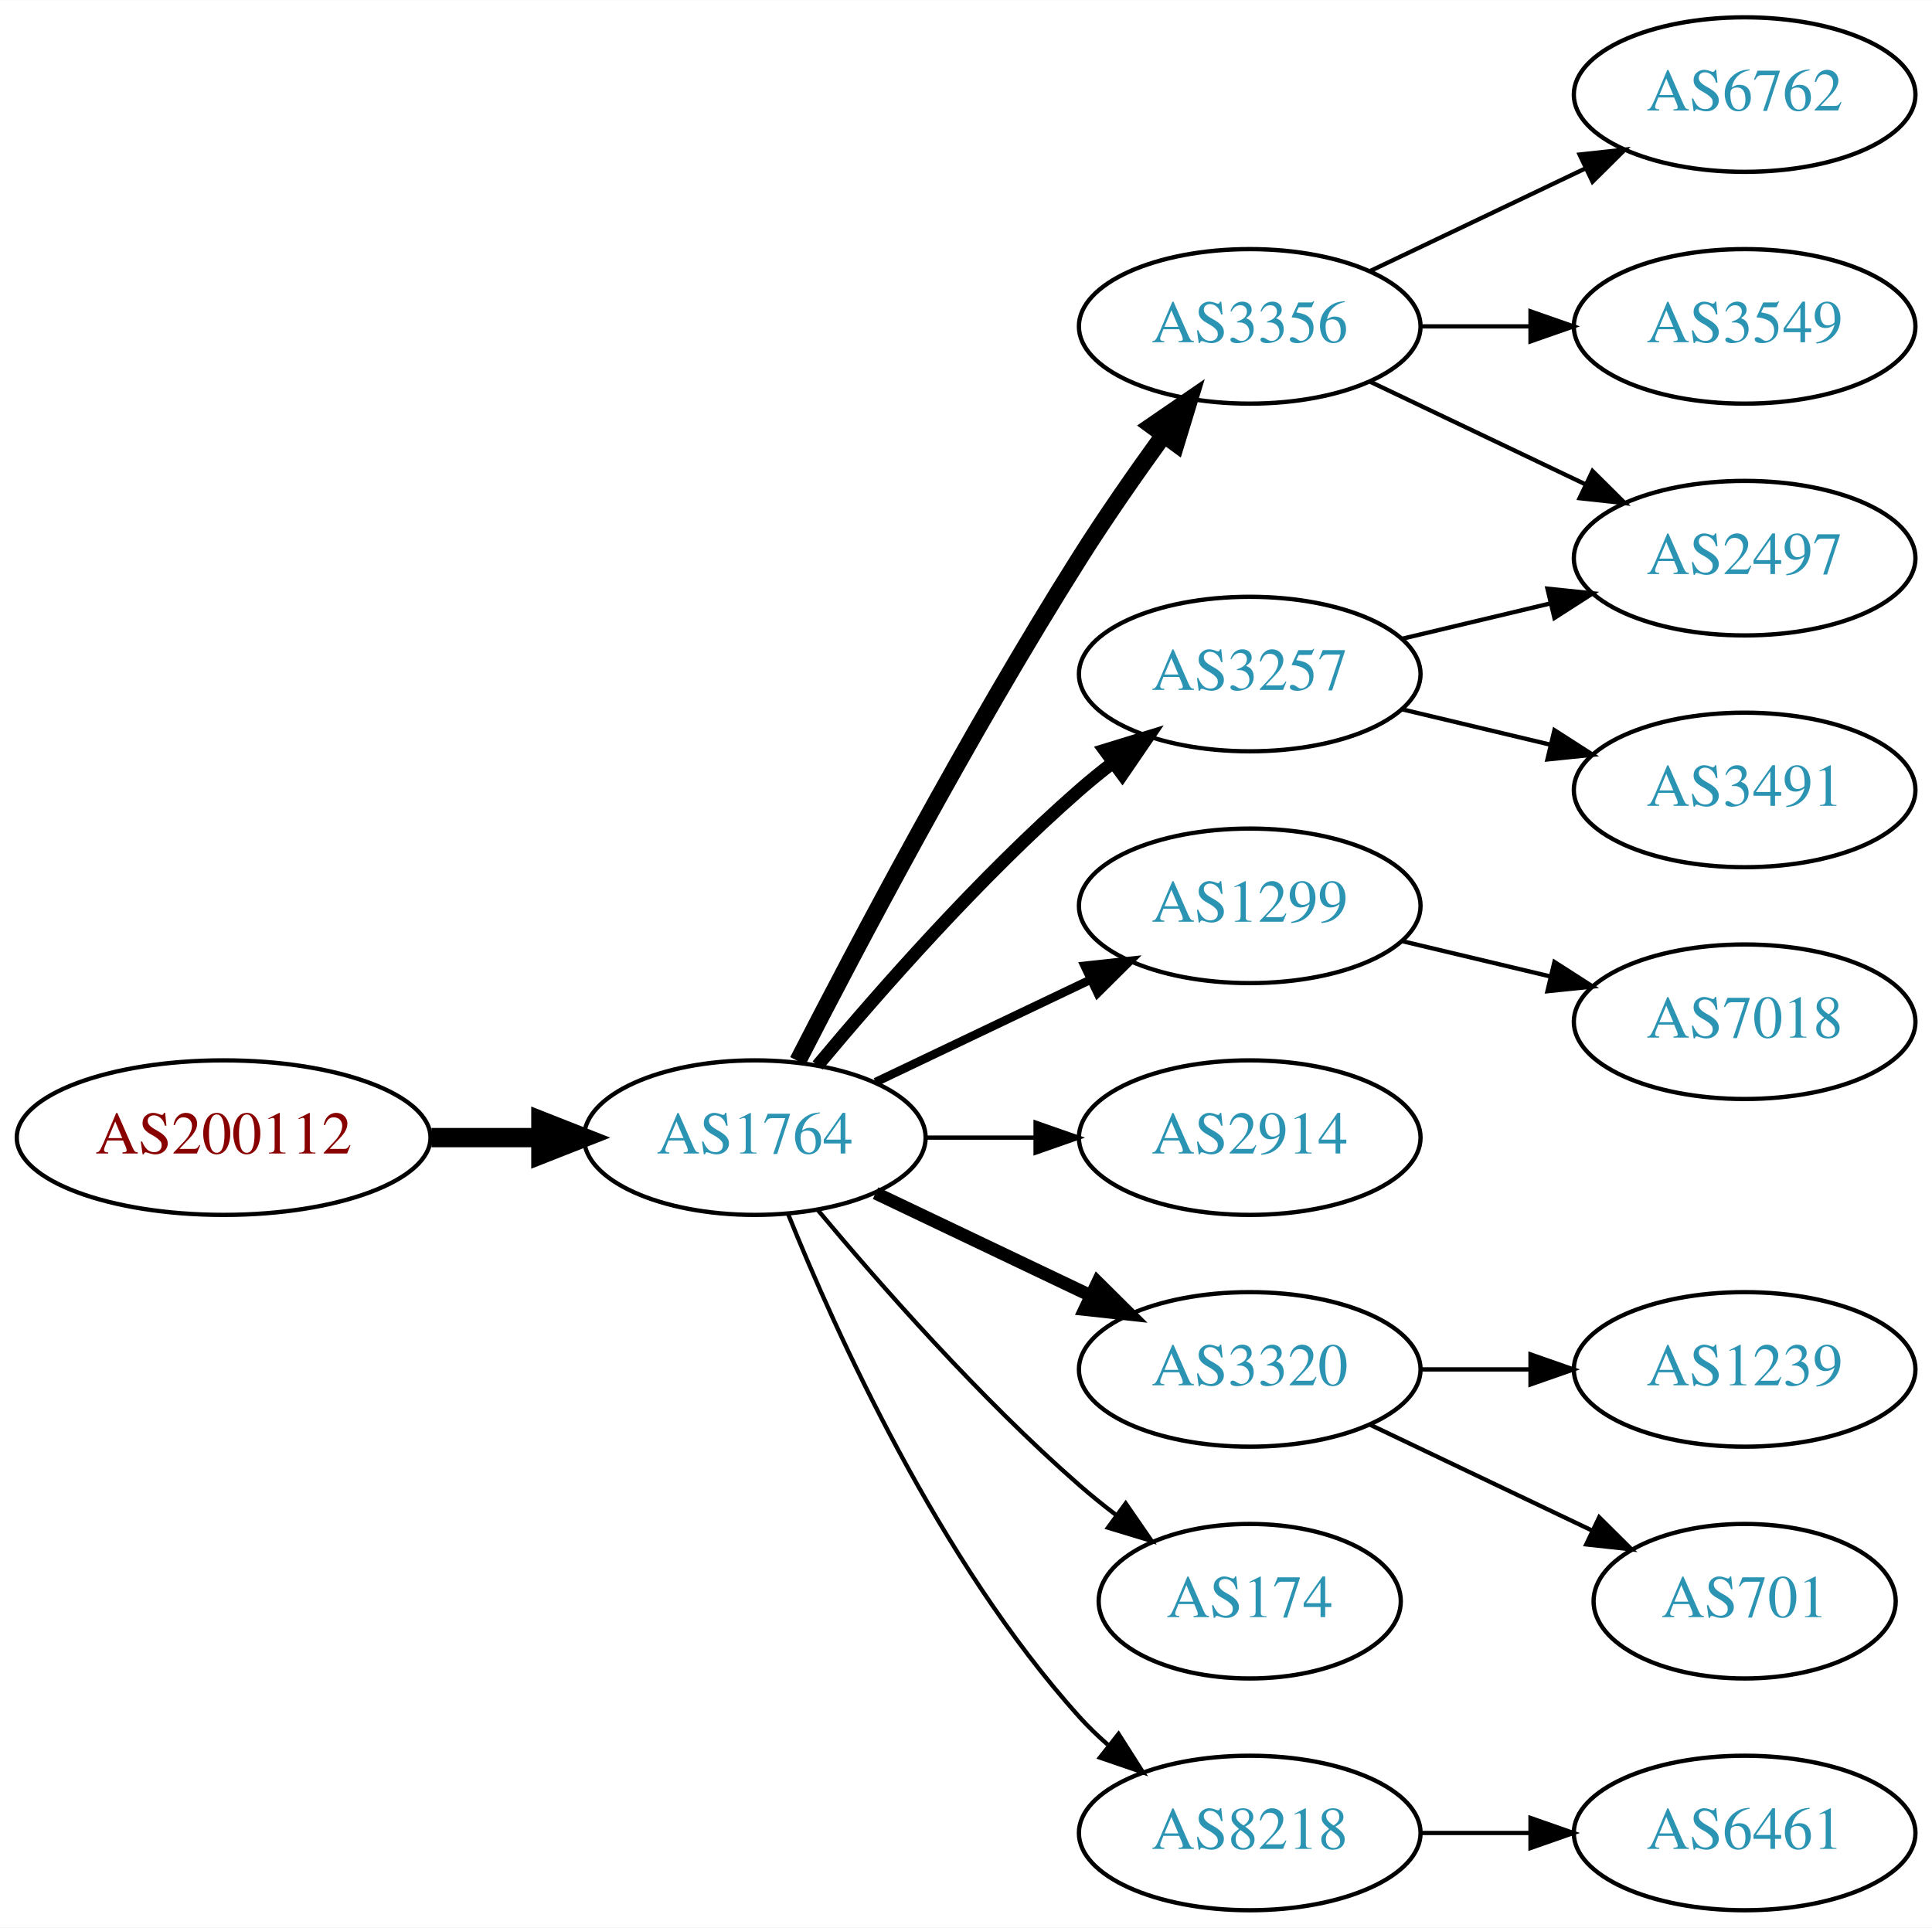
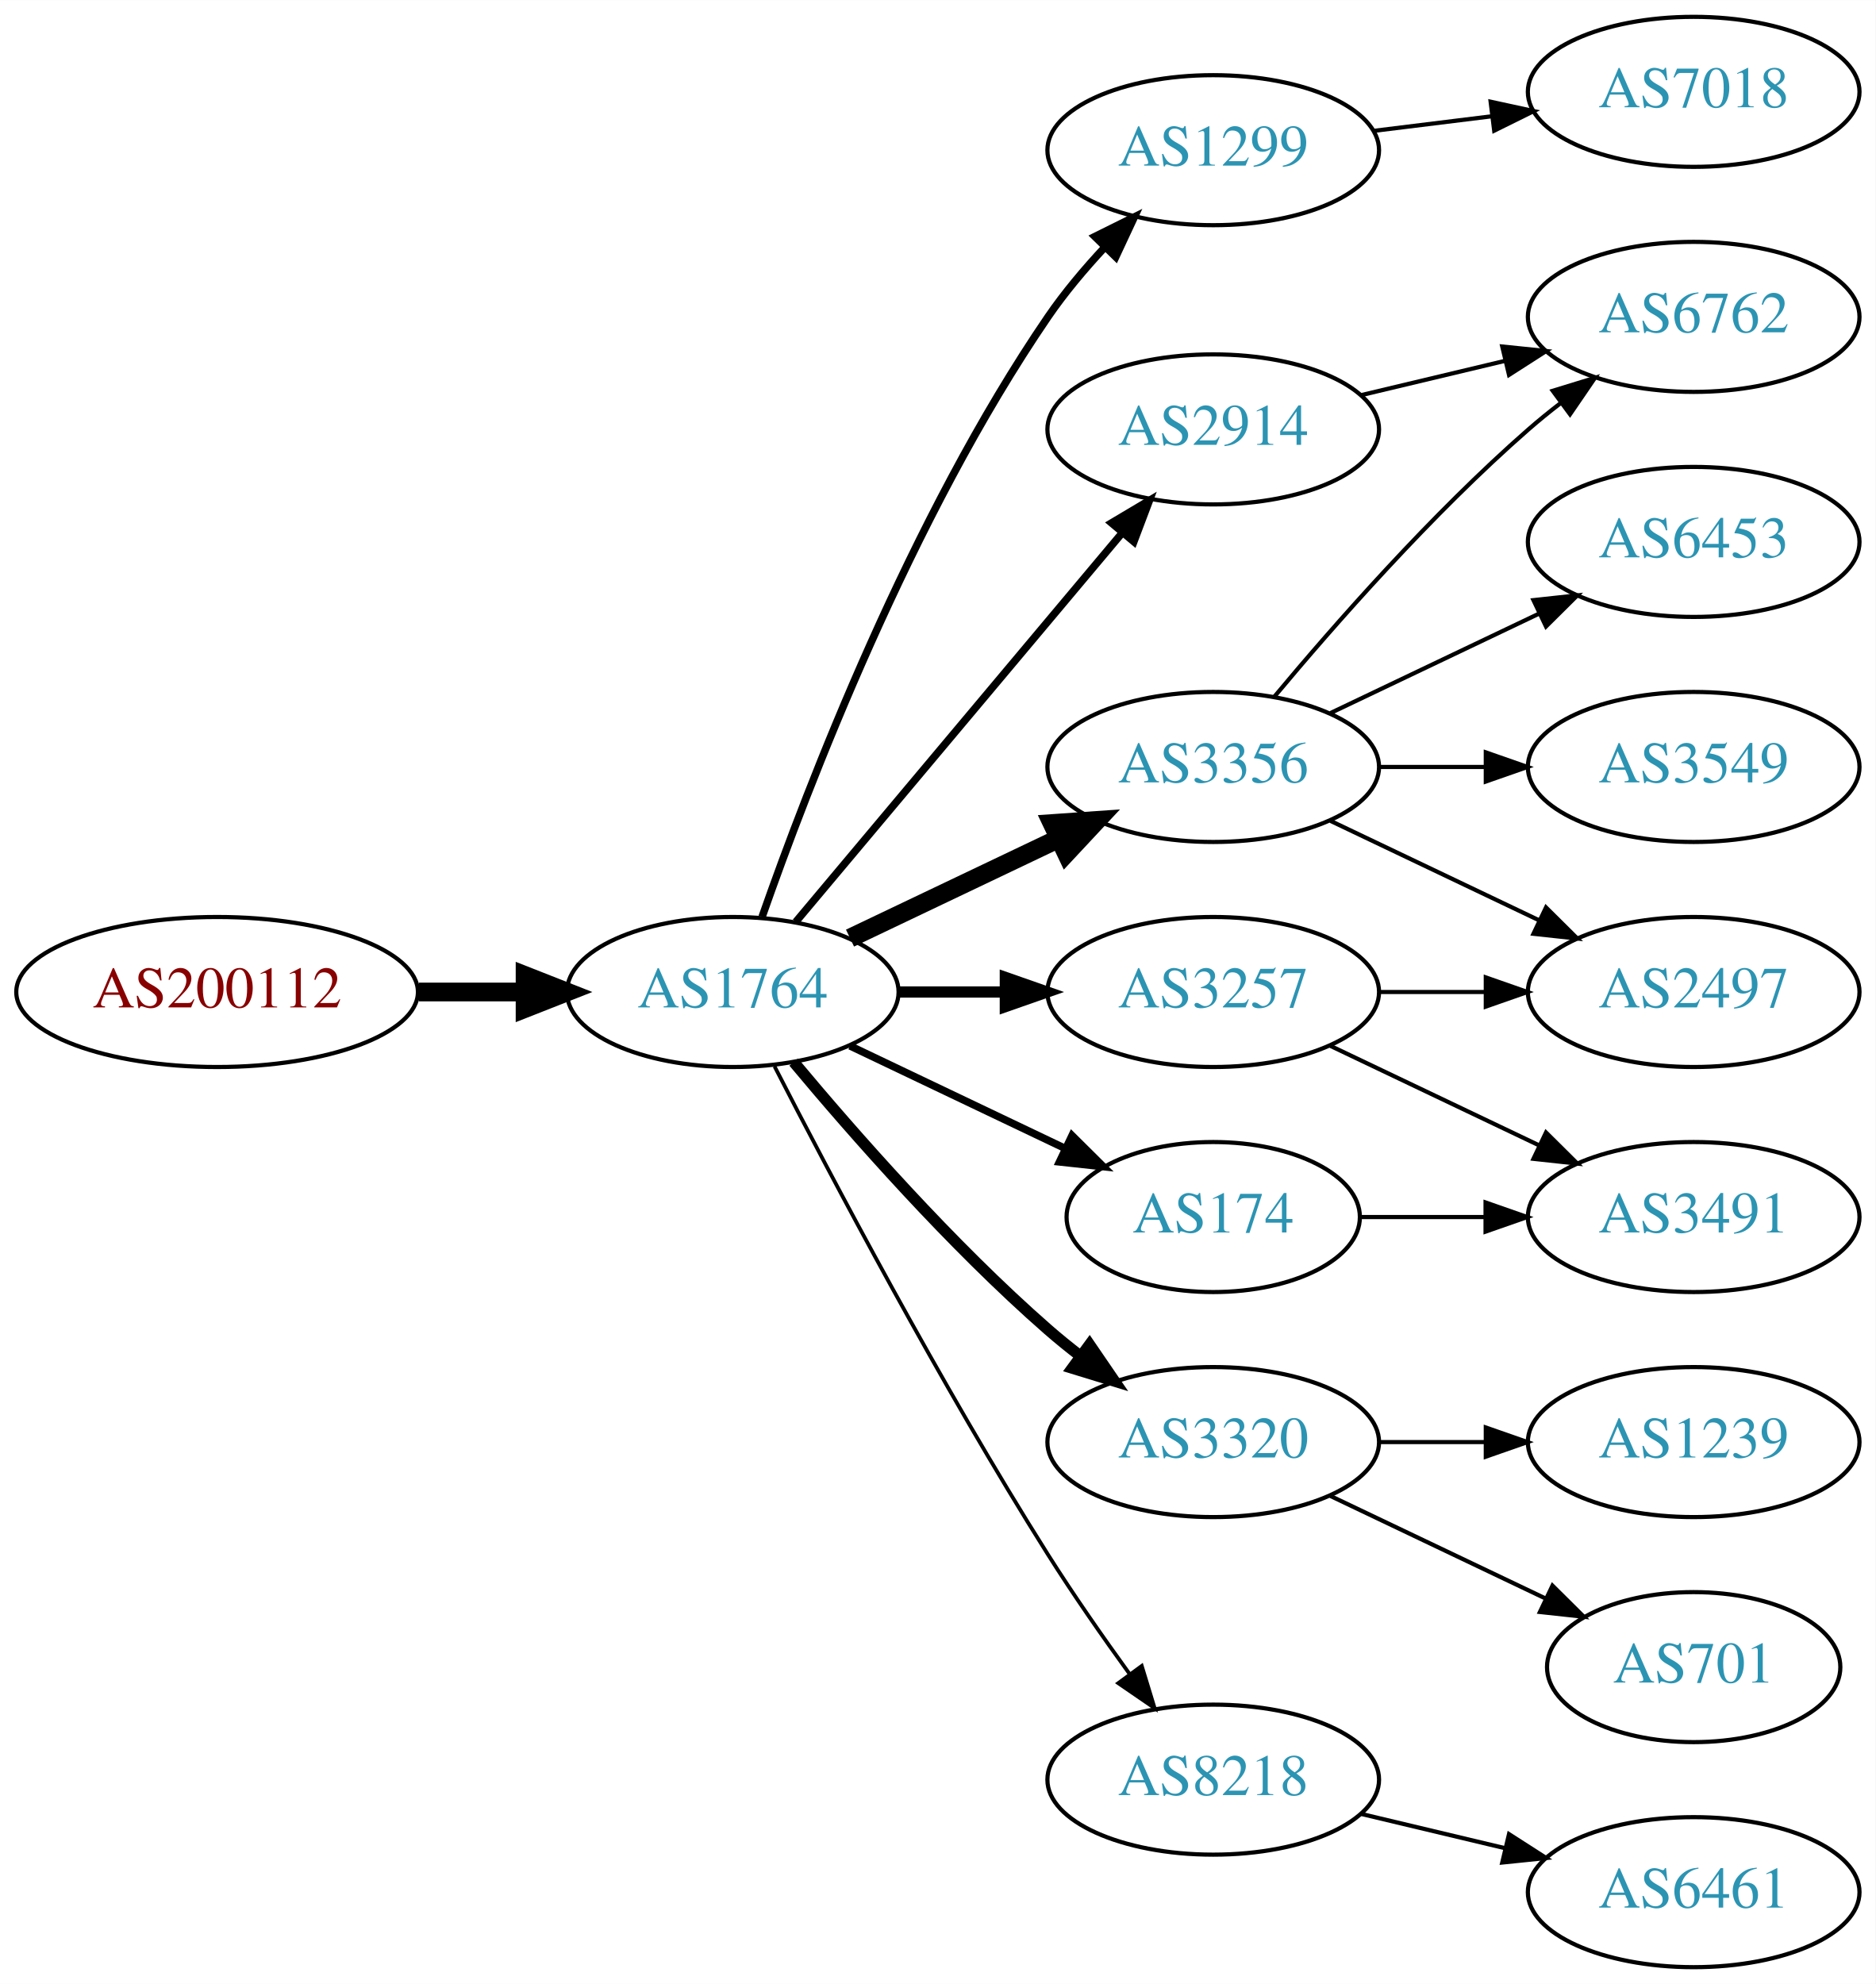
- <svg xmlns="http://www.w3.org/2000/svg" xmlns:xlink="http://www.w3.org/1999/xlink" width="450pt" height="449pt" viewBox="0.00 0.00 450.07 449.00">
-   <g id="graph0" class="graph" transform="scale(1 1) rotate(0) translate(4 445)">
-     <polygon fill="white" stroke="none" points="-4,4 -4,-445 446.07,-445 446.07,4 -4,4" />
+ <svg xmlns="http://www.w3.org/2000/svg" xmlns:xlink="http://www.w3.org/1999/xlink" width="450pt" height="476pt" viewBox="0.00 0.00 450.07 476.00">
+   <g id="graph0" class="graph" transform="scale(1 1) rotate(0) translate(4 472)">
+     <polygon fill="white" stroke="none" points="-4,4 -4,-472 446.07,-472 446.07,4 -4,4" />
    <g id="node1" class="node">
      <g id="a_node1">
        <a xlink:href="/asn/200112" xlink:title="AS200112 ~ DABIS GmbH [AT]">
-           <ellipse fill="#ffffff" stroke="black" cx="48.096" cy="-180" rx="48.192" ry="18" />
-           <text text-anchor="middle" x="48.096" y="-176.3" font-family="Times,serif" font-size="14.00" fill="#880000">AS200112</text>
+           <ellipse fill="#ffffff" stroke="black" cx="48.096" cy="-234" rx="48.192" ry="18" />
+           <text text-anchor="middle" x="48.096" y="-230.3" font-family="Times,serif" font-size="14.00" fill="#880000">AS200112</text>
        </a>
      </g>
    </g>
    <g id="node2" class="node">
      <g id="a_node2">
        <a xlink:href="/asn/1764" xlink:title="AS1764 ~ NEXTLAYER-AS [AT]">
-           <ellipse fill="#ffffff" stroke="black" cx="171.838" cy="-180" rx="39.794" ry="18" />
-           <text text-anchor="middle" x="171.838" y="-176.3" font-family="Times,serif" font-size="14.00" fill="#2c94b3">AS1764</text>
+           <ellipse fill="#ffffff" stroke="black" cx="171.838" cy="-234" rx="39.794" ry="18" />
+           <text text-anchor="middle" x="171.838" y="-230.3" font-family="Times,serif" font-size="14.00" fill="#2c94b3">AS1764</text>
        </a>
      </g>
    </g>
    <g id="edge1" class="edge">
-       <path fill="none" stroke="black" stroke-width="4.5" d="M96.513,-180C104.867,-180 113.577,-180 121.969,-180" />
-       <polygon fill="black" stroke="black" stroke-width="4.5" points="122.004,-183.938 132.004,-180 122.004,-176.063 122.004,-183.938" />
+       <path fill="none" stroke="black" stroke-width="4.5" d="M96.513,-234C104.867,-234 113.577,-234 121.969,-234" />
+       <polygon fill="black" stroke="black" stroke-width="4.5" points="122.004,-237.938 132.004,-234 122.004,-230.063 122.004,-237.938" />
    </g>
    <g id="node3" class="node">
      <g id="a_node3">
-         <a xlink:href="/asn/3356" xlink:title="AS3356 ~ Level 3 Parent, LLC [US]">
+         <a xlink:href="/asn/2914" xlink:title="AS2914 ~ NTT America, Inc. [US]">
          <ellipse fill="#ffffff" stroke="black" cx="287.131" cy="-369" rx="39.794" ry="18" />
-           <text text-anchor="middle" x="287.131" y="-365.3" font-family="Times,serif" font-size="14.00" fill="#2c94b3">AS3356</text>
+           <text text-anchor="middle" x="287.131" y="-365.3" font-family="Times,serif" font-size="14.00" fill="#2c94b3">AS2914</text>
        </a>
      </g>
    </g>
    <g id="edge2" class="edge">
-       <path fill="none" stroke="black" stroke-width="4" d="M181.864,-197.852C195.3,-224.055 221.75,-274.237 247.484,-315 253.547,-324.604 260.667,-334.813 267.133,-343.739" />
-       <polygon fill="black" stroke="black" stroke-width="4" points="264.339,-345.848 273.075,-351.843 269.984,-341.709 264.339,-345.848" />
+       <path fill="none" stroke="black" stroke-width="1.8" d="M186.958,-250.825C206.632,-274.269 242.436,-316.934 265.215,-344.076" />
+       <polygon fill="black" stroke="black" stroke-width="1.8" points="262.724,-346.553 271.833,-351.963 268.086,-342.053 262.724,-346.553" />
    </g>
    <g id="node4" class="node">
      <g id="a_node4">
        <a xlink:href="/asn/1299" xlink:title="AS1299 ~ Telia Carrier [EU]">
-           <ellipse fill="#ffffff" stroke="black" cx="287.131" cy="-234" rx="39.794" ry="18" />
-           <text text-anchor="middle" x="287.131" y="-230.3" font-family="Times,serif" font-size="14.00" fill="#2c94b3">AS1299</text>
+           <ellipse fill="#ffffff" stroke="black" cx="287.131" cy="-436" rx="39.794" ry="18" />
+           <text text-anchor="middle" x="287.131" y="-432.3" font-family="Times,serif" font-size="14.00" fill="#2c94b3">AS1299</text>
        </a>
      </g>
    </g>
    <g id="edge3" class="edge">
-       <path fill="none" stroke="black" stroke-width="2" d="M199.974,-192.934C214.968,-200.081 233.789,-209.052 250.013,-216.785" />
-       <polygon fill="black" stroke="black" stroke-width="2" points="248.683,-220.028 259.216,-221.171 251.695,-213.709 248.683,-220.028" />
+       <path fill="none" stroke="black" stroke-width="1.8" d="M178.882,-252.048C189.764,-283.106 214.613,-347.95 247.484,-396 251.441,-401.783 256.259,-407.501 261.133,-412.727" />
+       <polygon fill="black" stroke="black" stroke-width="1.8" points="258.728,-415.274 268.22,-419.981 263.735,-410.382 258.728,-415.274" />
    </g>
    <g id="node5" class="node">
      <g id="a_node5">
-         <a xlink:href="/asn/3257" xlink:title="AS3257 ~ GTT [DE]">
+         <a xlink:href="/asn/3356" xlink:title="AS3356 ~ Level 3 Parent, LLC [US]">
          <ellipse fill="#ffffff" stroke="black" cx="287.131" cy="-288" rx="39.794" ry="18" />
-           <text text-anchor="middle" x="287.131" y="-284.3" font-family="Times,serif" font-size="14.00" fill="#2c94b3">AS3257</text>
+           <text text-anchor="middle" x="287.131" y="-284.3" font-family="Times,serif" font-size="14.00" fill="#2c94b3">AS3356</text>
        </a>
      </g>
    </g>
    <g id="edge4" class="edge">
-       <path fill="none" stroke="black" stroke-width="3" d="M186.468,-196.817C200.751,-213.929 224.297,-240.745 247.484,-261 249.95,-263.154 252.589,-265.294 255.286,-267.372" />
-       <polygon fill="black" stroke="black" stroke-width="3" points="253.311,-270.264 263.44,-273.37 257.459,-264.625 253.311,-270.264" />
+       <path fill="none" stroke="black" stroke-width="4.5" d="M199.974,-246.934C214.968,-254.081 233.789,-263.052 250.013,-270.785" />
+       <polygon fill="black" stroke="black" stroke-width="4.5" points="248.495,-274.423 259.216,-275.171 251.883,-267.314 248.495,-274.423" />
    </g>
    <g id="node6" class="node">
      <g id="a_node6">
-         <a xlink:href="/asn/2914" xlink:title="AS2914 ~ NTT America, Inc. [US]">
-           <ellipse fill="#ffffff" stroke="black" cx="287.131" cy="-180" rx="39.794" ry="18" />
-           <text text-anchor="middle" x="287.131" y="-176.3" font-family="Times,serif" font-size="14.00" fill="#2c94b3">AS2914</text>
+         <a xlink:href="/asn/174" xlink:title="AS174 ~ Cogent Communications [US]">
+           <ellipse fill="#ffffff" stroke="black" cx="287.131" cy="-180" rx="35.194" ry="18" />
+           <text text-anchor="middle" x="287.131" y="-176.3" font-family="Times,serif" font-size="14.00" fill="#2c94b3">AS174</text>
        </a>
      </g>
    </g>
    <g id="edge5" class="edge">
-       <path fill="none" stroke="black" d="M211.51,-180C219.713,-180 228.477,-180 237.009,-180" />
-       <polygon fill="black" stroke="black" points="237.248,-183.5 247.248,-180 237.248,-176.5 237.248,-183.5" />
+       <path fill="none" stroke="black" stroke-width="1.8" d="M199.974,-221.066C215.406,-213.71 234.892,-204.423 251.427,-196.541" />
+       <polygon fill="black" stroke="black" stroke-width="1.8" points="253.247,-199.551 260.769,-192.089 250.236,-193.232 253.247,-199.551" />
    </g>
    <g id="node7" class="node">
      <g id="a_node7">
        <a xlink:href="/asn/3320" xlink:title="AS3320 ~ DTAG [DE]">
          <ellipse fill="#ffffff" stroke="black" cx="287.131" cy="-126" rx="39.794" ry="18" />
          <text text-anchor="middle" x="287.131" y="-122.3" font-family="Times,serif" font-size="14.00" fill="#2c94b3">AS3320</text>
        </a>
      </g>
    </g>
    <g id="edge6" class="edge">
-       <path fill="none" stroke="black" stroke-width="3" d="M199.974,-167.066C214.968,-159.919 233.789,-150.948 250.013,-143.215" />
-       <polygon fill="black" stroke="black" stroke-width="3" points="251.695,-146.291 259.216,-138.829 248.683,-139.972 251.695,-146.291" />
+       <path fill="none" stroke="black" stroke-width="2.7" d="M186.468,-217.183C200.751,-200.071 224.297,-173.255 247.484,-153 249.95,-150.846 252.589,-148.706 255.286,-146.628" />
+       <polygon fill="black" stroke="black" stroke-width="2.7" points="257.459,-149.375 263.44,-140.63 253.311,-143.736 257.459,-149.375" />
    </g>
    <g id="node8" class="node">
      <g id="a_node8">
-         <a xlink:href="/asn/174" xlink:title="AS174 ~ Cogent Communications [US]">
-           <ellipse fill="#ffffff" stroke="black" cx="287.131" cy="-72" rx="35.194" ry="18" />
-           <text text-anchor="middle" x="287.131" y="-68.3" font-family="Times,serif" font-size="14.00" fill="#2c94b3">AS174</text>
+         <a xlink:href="/asn/3257" xlink:title="AS3257 ~ GTT [DE]">
+           <ellipse fill="#ffffff" stroke="black" cx="287.131" cy="-234" rx="39.794" ry="18" />
+           <text text-anchor="middle" x="287.131" y="-230.3" font-family="Times,serif" font-size="14.00" fill="#2c94b3">AS3257</text>
        </a>
      </g>
    </g>
    <g id="edge7" class="edge">
-       <path fill="none" stroke="black" d="M186.468,-163.183C200.751,-146.071 224.297,-119.255 247.484,-99 250.154,-96.668 253.027,-94.352 255.957,-92.114" />
-       <polygon fill="black" stroke="black" points="258.235,-94.784 264.249,-86.061 254.108,-89.13 258.235,-94.784" />
+       <path fill="none" stroke="black" stroke-width="2.7" d="M211.51,-234C219.713,-234 228.477,-234 237.009,-234" />
+       <polygon fill="black" stroke="black" stroke-width="2.7" points="237.248,-237.5 247.248,-234 237.248,-230.5 237.248,-237.5" />
    </g>
    <g id="node9" class="node">
      <g id="a_node9">
        <a xlink:href="/asn/8218" xlink:title="AS8218 ~ legacy Neotelecoms [FR]">
-           <ellipse fill="#ffffff" stroke="black" cx="287.131" cy="-18" rx="39.794" ry="18" />
-           <text text-anchor="middle" x="287.131" y="-14.3" font-family="Times,serif" font-size="14.00" fill="#2c94b3">AS8218</text>
+           <ellipse fill="#ffffff" stroke="black" cx="287.131" cy="-45" rx="39.794" ry="18" />
+           <text text-anchor="middle" x="287.131" y="-41.3" font-family="Times,serif" font-size="14.00" fill="#2c94b3">AS8218</text>
        </a>
      </g>
    </g>
    <g id="edge8" class="edge">
-       <path fill="none" stroke="black" d="M179.586,-162.213C190.637,-134.757 214.69,-81.422 247.484,-45 249.487,-42.776 251.706,-40.637 254.038,-38.603" />
-       <polygon fill="black" stroke="black" points="256.569,-41.065 262.257,-32.127 252.236,-35.567 256.569,-41.065" />
+       <path fill="none" stroke="black" stroke-width="0.9" d="M181.864,-216.148C195.3,-189.945 221.75,-139.763 247.484,-99 253.547,-89.396 260.667,-79.187 267.133,-70.261" />
+       <polygon fill="black" stroke="black" stroke-width="0.9" points="269.984,-72.291 273.075,-62.157 264.339,-68.152 269.984,-72.291" />
+     </g>
+     <g id="node14" class="node">
+       <g id="a_node14">
+         <a xlink:href="/asn/6762" xlink:title="AS6762 ~ TELECOM ITALIA SPARKLE S.p.A. [IT]">
+           <ellipse fill="#ffffff" stroke="black" cx="402.424" cy="-396" rx="39.794" ry="18" />
+           <text text-anchor="middle" x="402.424" y="-392.3" font-family="Times,serif" font-size="14.00" fill="#2c94b3">AS6762</text>
+         </a>
+       </g>
+     </g>
+     <g id="edge20" class="edge">
+       <path fill="none" stroke="black" d="M322.738,-377.248C333.609,-379.838 345.764,-382.735 357.206,-385.462" />
+       <polygon fill="black" stroke="black" points="356.49,-388.889 367.029,-387.803 358.112,-382.08 356.49,-388.889" />
    </g>
    <g id="node10" class="node">
      <g id="a_node10">
-         <a xlink:href="/asn/6762" xlink:title="AS6762 ~ TELECOM ITALIA SPARKLE S.p.A. [IT]">
-           <ellipse fill="#ffffff" stroke="black" cx="402.424" cy="-423" rx="39.794" ry="18" />
-           <text text-anchor="middle" x="402.424" y="-419.3" font-family="Times,serif" font-size="14.00" fill="#2c94b3">AS6762</text>
+         <a xlink:href="/asn/7018" xlink:title="AS7018 ~ AT&amp;T Services, Inc. [US]">
+           <ellipse fill="#ffffff" stroke="black" cx="402.424" cy="-450" rx="39.794" ry="18" />
+           <text text-anchor="middle" x="402.424" y="-446.3" font-family="Times,serif" font-size="14.00" fill="#2c94b3">AS7018</text>
        </a>
      </g>
    </g>
    <g id="edge9" class="edge">
-       <path fill="none" stroke="black" d="M315.267,-381.934C330.261,-389.081 349.082,-398.052 365.306,-405.785" />
-       <polygon fill="black" stroke="black" points="363.976,-409.028 374.509,-410.171 366.988,-402.709 363.976,-409.028" />
+       <path fill="none" stroke="black" d="M325.541,-440.623C334.629,-441.746 344.466,-442.962 353.951,-444.134" />
+       <polygon fill="black" stroke="black" points="353.699,-447.629 364.053,-445.382 354.558,-440.682 353.699,-447.629" />
    </g>
    <g id="node11" class="node">
      <g id="a_node11">
        <a xlink:href="/asn/2497" xlink:title="AS2497 ~ Internet Initiative Japan Inc. [JP]">
-           <ellipse fill="#ffffff" stroke="black" cx="402.424" cy="-315" rx="39.794" ry="18" />
-           <text text-anchor="middle" x="402.424" y="-311.3" font-family="Times,serif" font-size="14.00" fill="#2c94b3">AS2497</text>
+           <ellipse fill="#ffffff" stroke="black" cx="402.424" cy="-234" rx="39.794" ry="18" />
+           <text text-anchor="middle" x="402.424" y="-230.3" font-family="Times,serif" font-size="14.00" fill="#2c94b3">AS2497</text>
        </a>
      </g>
    </g>
    <g id="edge10" class="edge">
-       <path fill="none" stroke="black" d="M315.267,-356.066C330.261,-348.919 349.082,-339.948 365.306,-332.215" />
-       <polygon fill="black" stroke="black" points="366.988,-335.291 374.509,-327.829 363.976,-328.972 366.988,-335.291" />
+       <path fill="none" stroke="black" d="M315.267,-275.066C330.261,-267.919 349.082,-258.948 365.306,-251.215" />
+       <polygon fill="black" stroke="black" points="366.988,-254.291 374.509,-246.829 363.976,-247.972 366.988,-254.291" />
    </g>
    <g id="node12" class="node">
      <g id="a_node12">
        <a xlink:href="/asn/3549" xlink:title="AS3549 ~ Level 3 Parent, LLC [US]">
-           <ellipse fill="#ffffff" stroke="black" cx="402.424" cy="-369" rx="39.794" ry="18" />
-           <text text-anchor="middle" x="402.424" y="-365.3" font-family="Times,serif" font-size="14.00" fill="#2c94b3">AS3549</text>
+           <ellipse fill="#ffffff" stroke="black" cx="402.424" cy="-288" rx="39.794" ry="18" />
+           <text text-anchor="middle" x="402.424" y="-284.3" font-family="Times,serif" font-size="14.00" fill="#2c94b3">AS3549</text>
        </a>
      </g>
    </g>
    <g id="edge11" class="edge">
-       <path fill="none" stroke="black" d="M326.803,-369C335.006,-369 343.77,-369 352.302,-369" />
-       <polygon fill="black" stroke="black" points="352.541,-372.5 362.541,-369 352.541,-365.5 352.541,-372.5" />
+       <path fill="none" stroke="black" d="M326.803,-288C335.006,-288 343.77,-288 352.302,-288" />
+       <polygon fill="black" stroke="black" points="352.541,-291.5 362.541,-288 352.541,-284.5 352.541,-291.5" />
    </g>
    <g id="node13" class="node">
      <g id="a_node13">
-         <a xlink:href="/asn/7018" xlink:title="AS7018 ~ AT&amp;T Services, Inc. [US]">
-           <ellipse fill="#ffffff" stroke="black" cx="402.424" cy="-207" rx="39.794" ry="18" />
-           <text text-anchor="middle" x="402.424" y="-203.3" font-family="Times,serif" font-size="14.00" fill="#2c94b3">AS7018</text>
+         <a xlink:href="/asn/6453" xlink:title="AS6453 ~ TATA COMMUNICATIONS (AMERICA) INC [US]">
+           <ellipse fill="#ffffff" stroke="black" cx="402.424" cy="-342" rx="39.794" ry="18" />
+           <text text-anchor="middle" x="402.424" y="-338.3" font-family="Times,serif" font-size="14.00" fill="#2c94b3">AS6453</text>
        </a>
      </g>
    </g>
    <g id="edge12" class="edge">
-       <path fill="none" stroke="black" d="M322.738,-225.752C333.609,-223.162 345.764,-220.265 357.206,-217.538" />
-       <polygon fill="black" stroke="black" points="358.112,-220.92 367.029,-215.197 356.49,-214.111 358.112,-220.92" />
+       <path fill="none" stroke="black" d="M315.267,-300.934C330.261,-308.081 349.082,-317.052 365.306,-324.785" />
+       <polygon fill="black" stroke="black" points="363.976,-328.028 374.509,-329.171 366.988,-321.709 363.976,-328.028" />
    </g>
    <g id="edge13" class="edge">
-       <path fill="none" stroke="black" d="M322.738,-296.248C333.609,-298.838 345.764,-301.735 357.206,-304.462" />
-       <polygon fill="black" stroke="black" points="356.49,-307.889 367.029,-306.803 358.112,-301.08 356.49,-307.889" />
-     </g>
-     <g id="node14" class="node">
-       <g id="a_node14">
+       <path fill="none" stroke="black" d="M301.761,-304.817C316.044,-321.929 339.59,-348.745 362.777,-369 365.243,-371.154 367.882,-373.294 370.579,-375.372" />
+       <polygon fill="black" stroke="black" points="368.604,-378.264 378.733,-381.37 372.752,-372.625 368.604,-378.264" />
+     </g>
+     <g id="node17" class="node">
+       <g id="a_node17">
        <a xlink:href="/asn/3491" xlink:title="AS3491 ~ PCCW Global, Inc. [US]">
-           <ellipse fill="#ffffff" stroke="black" cx="402.424" cy="-261" rx="39.794" ry="18" />
-           <text text-anchor="middle" x="402.424" y="-257.3" font-family="Times,serif" font-size="14.00" fill="#2c94b3">AS3491</text>
-         </a>
-       </g>
-     </g>
-     <g id="edge14" class="edge">
-       <path fill="none" stroke="black" d="M322.738,-279.752C333.609,-277.162 345.764,-274.265 357.206,-271.538" />
-       <polygon fill="black" stroke="black" points="358.112,-274.92 367.029,-269.197 356.49,-268.111 358.112,-274.92" />
+           <ellipse fill="#ffffff" stroke="black" cx="402.424" cy="-180" rx="39.794" ry="18" />
+           <text text-anchor="middle" x="402.424" y="-176.3" font-family="Times,serif" font-size="14.00" fill="#2c94b3">AS3491</text>
+         </a>
+       </g>
+     </g>
+     <g id="edge19" class="edge">
+       <path fill="none" stroke="black" d="M322.43,-180C331.807,-180 342.158,-180 352.192,-180" />
+       <polygon fill="black" stroke="black" points="352.481,-183.5 362.481,-180 352.481,-176.5 352.481,-183.5" />
    </g>
    <g id="node15" class="node">
      <g id="a_node15">
+         <a xlink:href="/asn/701" xlink:title="AS701 ~ UUNET [US]">
+           <ellipse fill="#ffffff" stroke="black" cx="402.424" cy="-72" rx="35.194" ry="18" />
+           <text text-anchor="middle" x="402.424" y="-68.3" font-family="Times,serif" font-size="14.00" fill="#2c94b3">AS701</text>
+         </a>
+       </g>
+     </g>
+     <g id="edge14" class="edge">
+       <path fill="none" stroke="black" d="M315.267,-113.066C330.699,-105.71 350.185,-96.423 366.72,-88.541" />
+       <polygon fill="black" stroke="black" points="368.54,-91.551 376.062,-84.089 365.529,-85.232 368.54,-91.551" />
+     </g>
+     <g id="node16" class="node">
+       <g id="a_node16">
        <a xlink:href="/asn/1239" xlink:title="AS1239 ~ Sprint [US]">
          <ellipse fill="#ffffff" stroke="black" cx="402.424" cy="-126" rx="39.794" ry="18" />
          <text text-anchor="middle" x="402.424" y="-122.3" font-family="Times,serif" font-size="14.00" fill="#2c94b3">AS1239</text>
        </a>
      </g>
    </g>
    <g id="edge15" class="edge">
      <path fill="none" stroke="black" d="M326.803,-126C335.006,-126 343.77,-126 352.302,-126" />
      <polygon fill="black" stroke="black" points="352.541,-129.5 362.541,-126 352.541,-122.5 352.541,-129.5" />
    </g>
-     <g id="node16" class="node">
-       <g id="a_node16">
-         <a xlink:href="/asn/701" xlink:title="AS701 ~ UUNET [US]">
-           <ellipse fill="#ffffff" stroke="black" cx="402.424" cy="-72" rx="35.194" ry="18" />
-           <text text-anchor="middle" x="402.424" y="-68.3" font-family="Times,serif" font-size="14.00" fill="#2c94b3">AS701</text>
-         </a>
-       </g>
-     </g>
    <g id="edge16" class="edge">
-       <path fill="none" stroke="black" d="M315.267,-113.066C330.699,-105.71 350.185,-96.423 366.72,-88.541" />
-       <polygon fill="black" stroke="black" points="368.54,-91.551 376.062,-84.089 365.529,-85.232 368.54,-91.551" />
-     </g>
-     <g id="node17" class="node">
-       <g id="a_node17">
+       <path fill="none" stroke="black" d="M326.803,-234C335.006,-234 343.77,-234 352.302,-234" />
+       <polygon fill="black" stroke="black" points="352.541,-237.5 362.541,-234 352.541,-230.5 352.541,-237.5" />
+     </g>
+     <g id="edge17" class="edge">
+       <path fill="none" stroke="black" d="M315.267,-221.066C330.261,-213.919 349.082,-204.948 365.306,-197.215" />
+       <polygon fill="black" stroke="black" points="366.988,-200.291 374.509,-192.829 363.976,-193.972 366.988,-200.291" />
+     </g>
+     <g id="node18" class="node">
+       <g id="a_node18">
        <a xlink:href="/asn/6461" xlink:title="AS6461 ~ Zayo Bandwidth [US]">
          <ellipse fill="#ffffff" stroke="black" cx="402.424" cy="-18" rx="39.794" ry="18" />
          <text text-anchor="middle" x="402.424" y="-14.3" font-family="Times,serif" font-size="14.00" fill="#2c94b3">AS6461</text>
        </a>
      </g>
    </g>
-     <g id="edge17" class="edge">
-       <path fill="none" stroke="black" d="M326.803,-18C335.006,-18 343.77,-18 352.302,-18" />
-       <polygon fill="black" stroke="black" points="352.541,-21.5 362.541,-18 352.541,-14.5 352.541,-21.5" />
+     <g id="edge18" class="edge">
+       <path fill="none" stroke="black" d="M322.738,-36.752C333.609,-34.162 345.764,-31.265 357.206,-28.538" />
+       <polygon fill="black" stroke="black" points="358.112,-31.92 367.029,-26.197 356.49,-25.111 358.112,-31.92" />
    </g>
  </g>
</svg>
